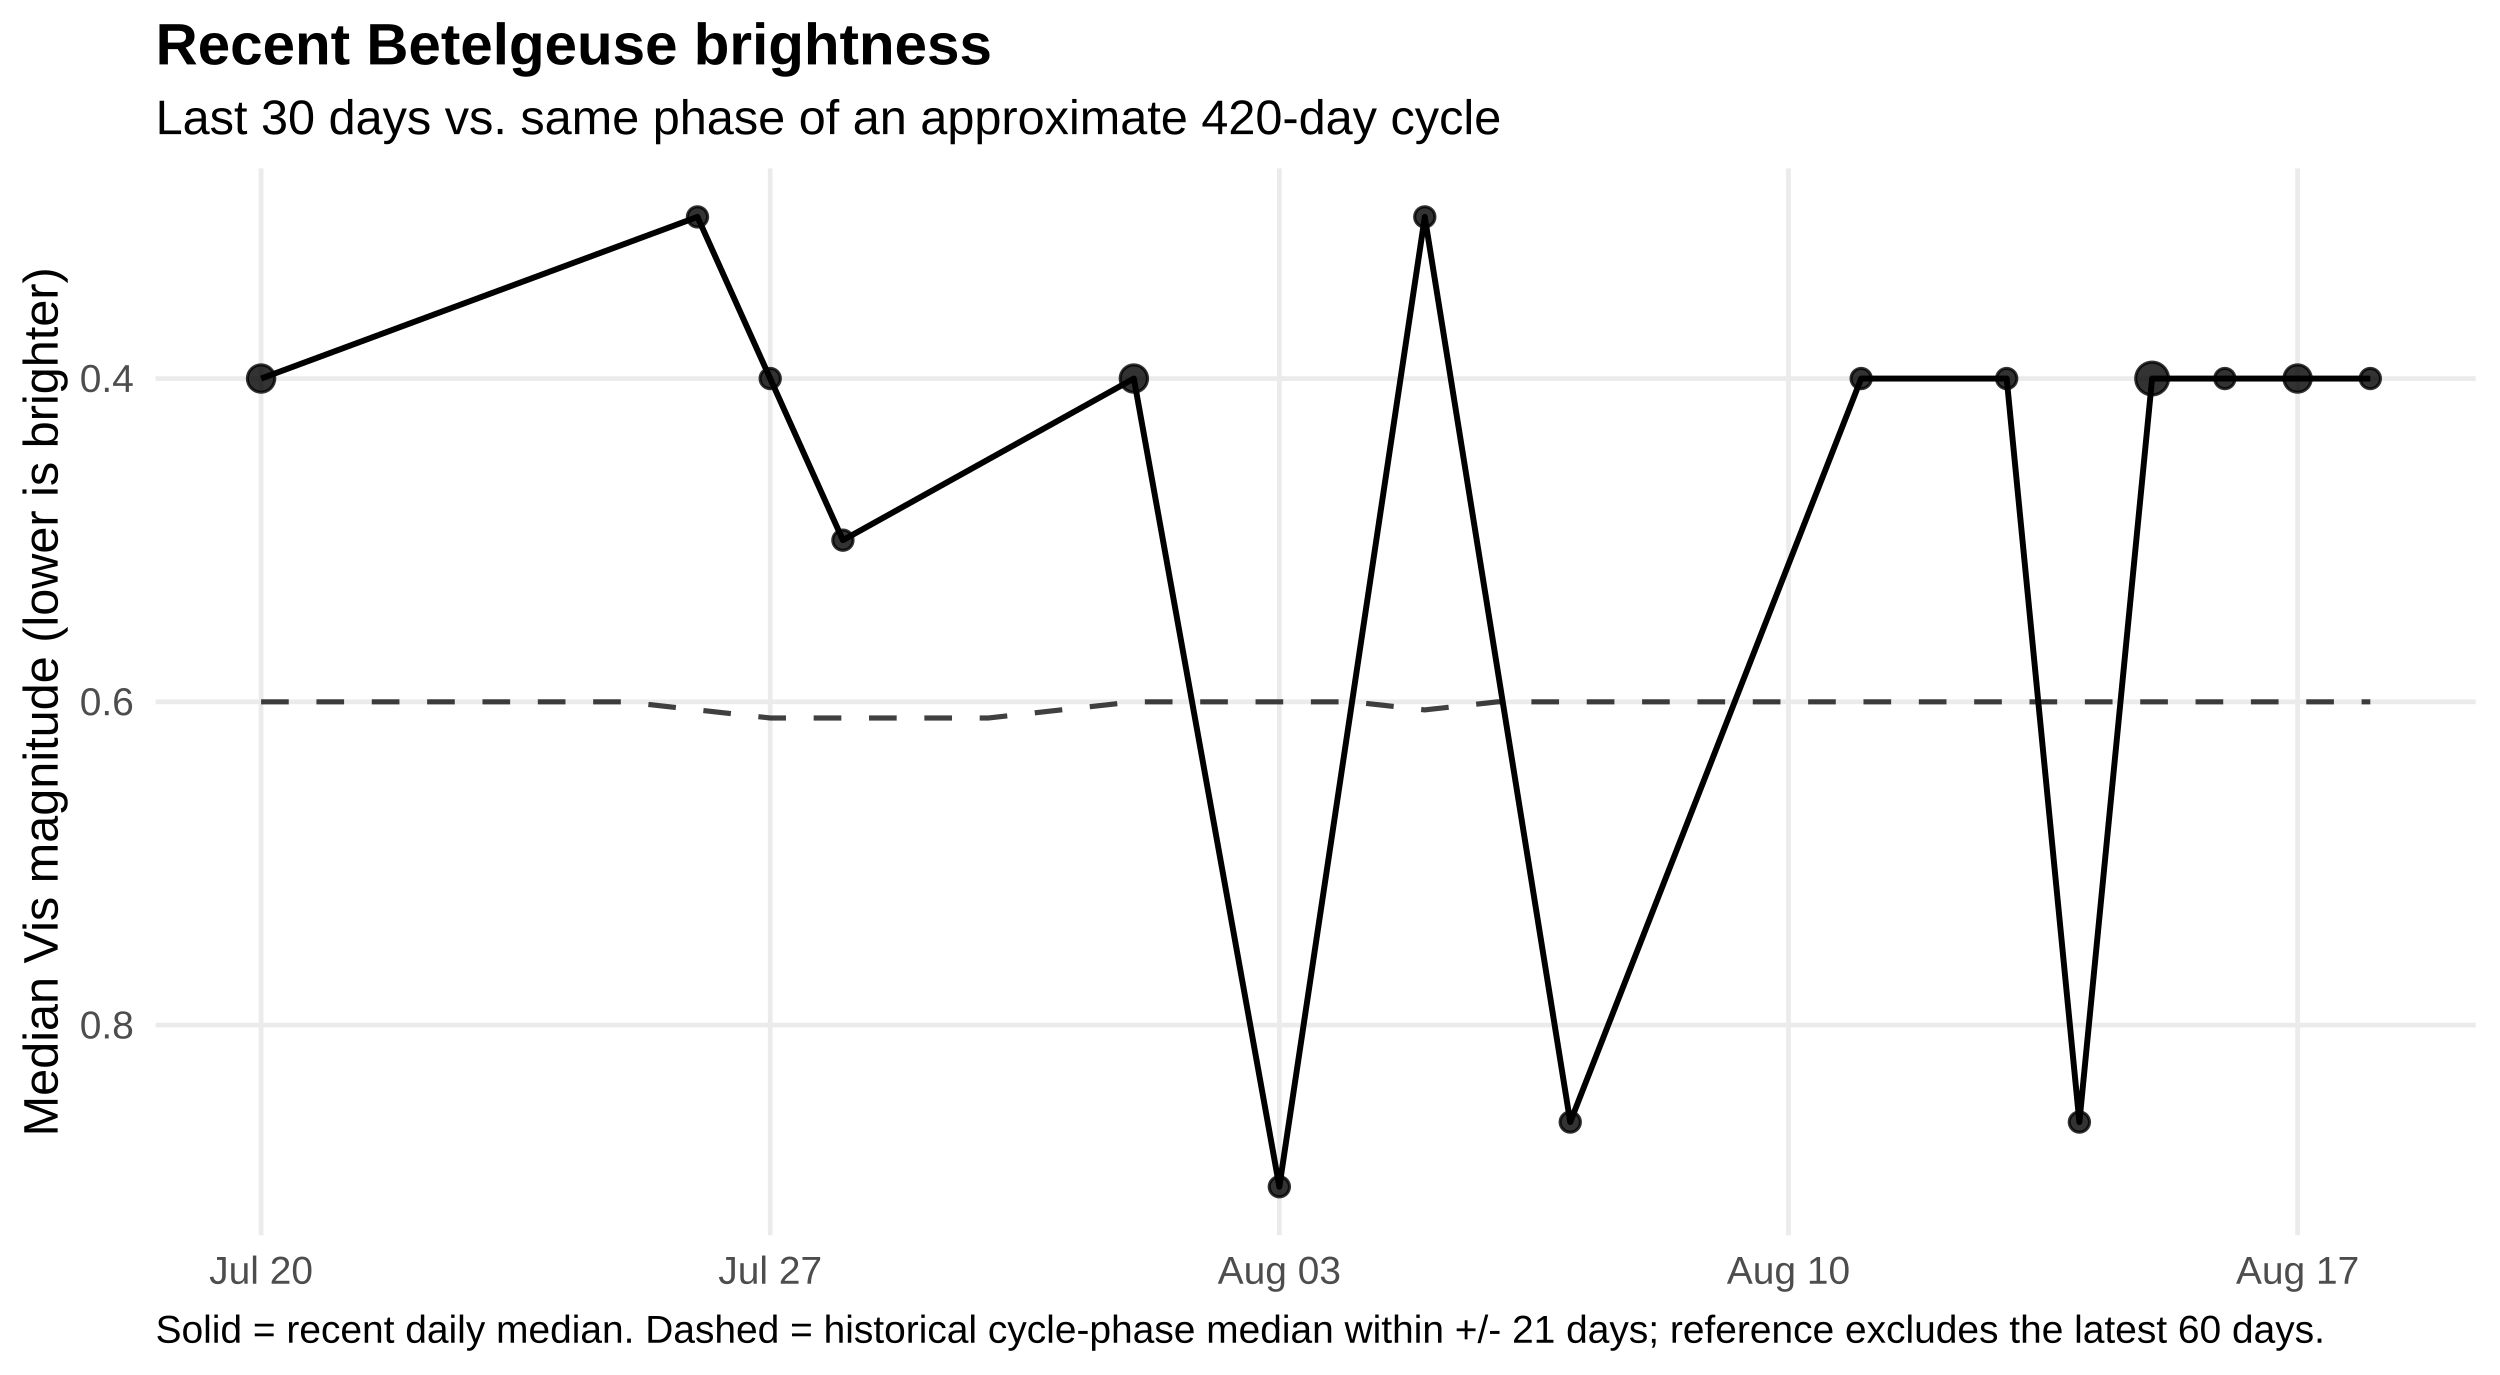
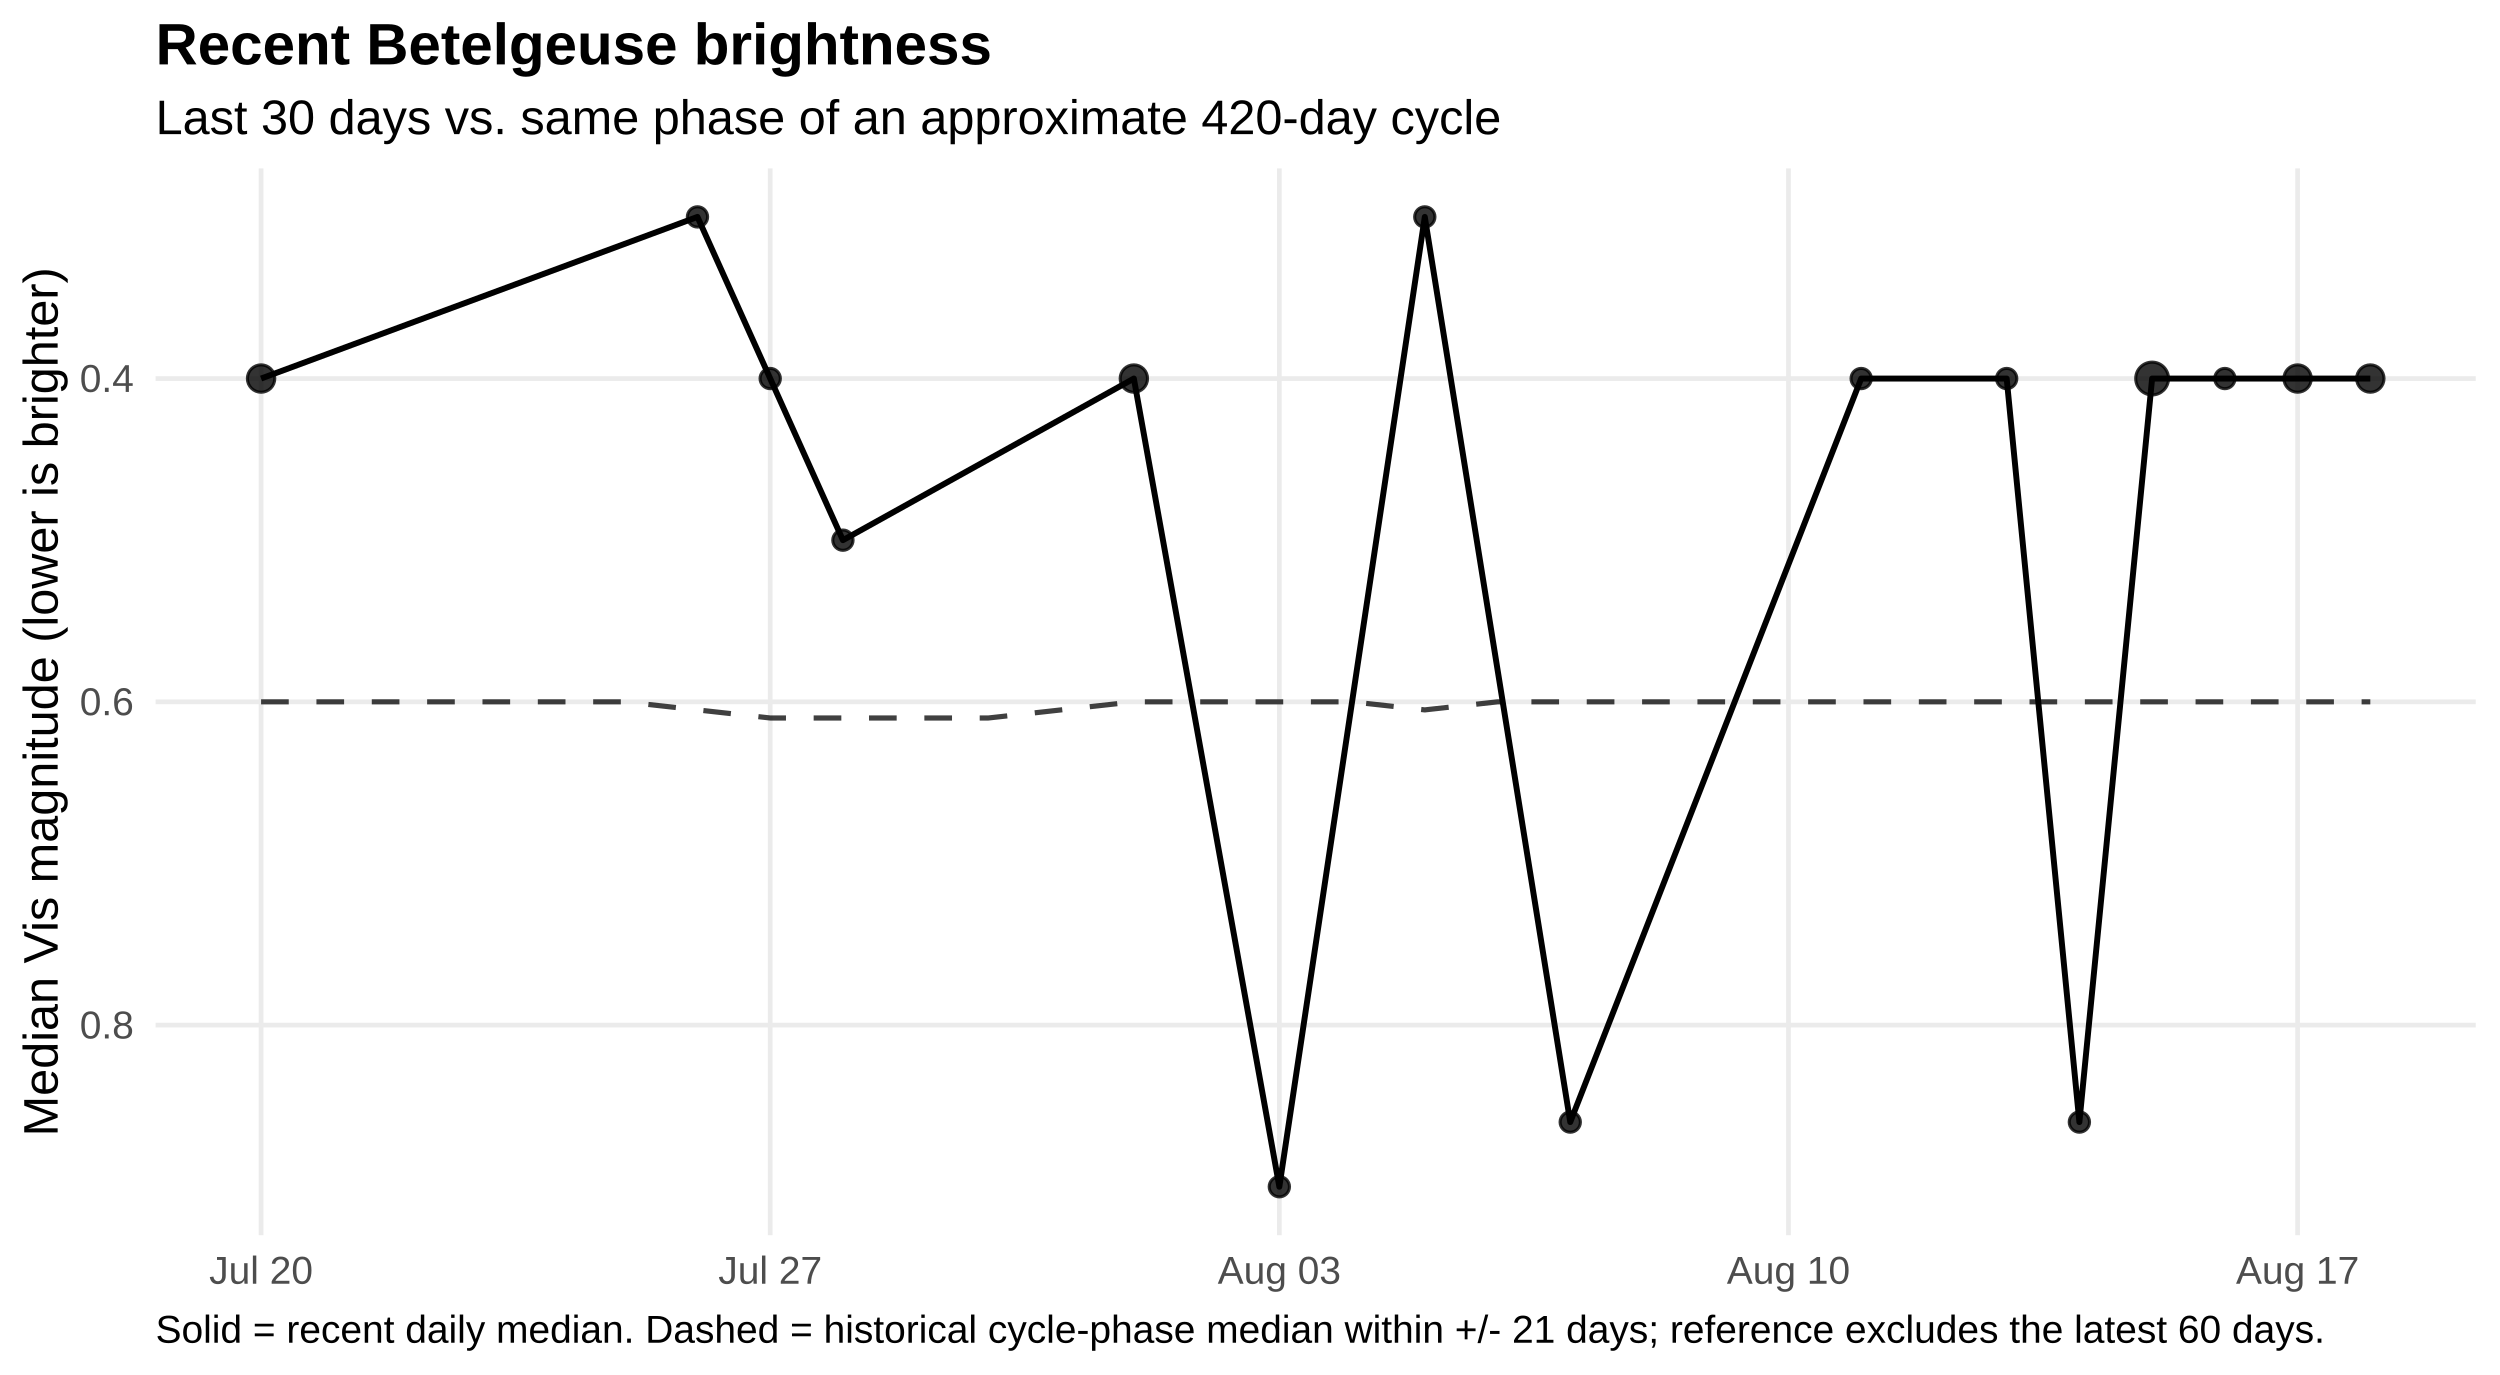
<svg xmlns="http://www.w3.org/2000/svg" width="720.00pt" height="396.00pt" viewBox="0 0 720.00 396.00">
  <g class="svglite">
    <defs>
      <style type="text/css">
    .svglite line, .svglite polyline, .svglite polygon, .svglite path, .svglite rect, .svglite circle {
      fill: none;
      stroke: #000000;
      stroke-linecap: round;
      stroke-linejoin: round;
      stroke-miterlimit: 10.00;
    }
    .svglite text {
      white-space: pre;
    }
    .svglite g.glyphgroup path {
      fill: inherit;
      stroke: none;
    }
  </style>
    </defs>
    <rect width="100%" height="100%" style="stroke: none; fill: #FFFFFF;" />
    <defs>
      <clipPath id="cpMC4wMHw3MjAuMDB8MC4wMHwzOTYuMDA=">
        <rect x="0.00" y="0.00" width="720.00" height="396.00" />
      </clipPath>
    </defs>
    <g clip-path="url(#cpMC4wMHw3MjAuMDB8MC4wMHwzOTYuMDA=)">
      <rect x="0.00" y="0" width="720.00" height="396.00" style="stroke-width: 1.36; stroke: none; fill: #FFFFFF;" />
    </g>
    <defs>
      <clipPath id="cpNDQuODF8NzEzLjAzfDQ4LjUwfDM1NS43NQ==">
        <rect x="44.81" y="48.50" width="668.21" height="307.24" />
      </clipPath>
    </defs>
    <g clip-path="url(#cpNDQuODF8NzEzLjAzfDQ4LjUwfDM1NS43NQ==)">
      <polyline points="44.81,109.02 713.03,109.02 " style="stroke-width: 1.36; stroke: #EBEBEB; stroke-linecap: butt;" />
      <polyline points="44.81,202.13 713.03,202.13 " style="stroke-width: 1.36; stroke: #EBEBEB; stroke-linecap: butt;" />
      <polyline points="44.81,295.23 713.03,295.23 " style="stroke-width: 1.36; stroke: #EBEBEB; stroke-linecap: butt;" />
      <polyline points="75.19,355.75 75.19,48.50 " style="stroke-width: 1.36; stroke: #EBEBEB; stroke-linecap: butt;" />
      <polyline points="221.82,355.75 221.82,48.50 " style="stroke-width: 1.36; stroke: #EBEBEB; stroke-linecap: butt;" />
      <polyline points="368.45,355.75 368.45,48.50 " style="stroke-width: 1.36; stroke: #EBEBEB; stroke-linecap: butt;" />
      <polyline points="515.08,355.75 515.08,48.50 " style="stroke-width: 1.36; stroke: #EBEBEB; stroke-linecap: butt;" />
      <polyline points="661.71,355.75 661.71,48.50 " style="stroke-width: 1.36; stroke: #EBEBEB; stroke-linecap: butt;" />
      <polyline points="75.19,202.13 96.13,202.13 117.08,202.13 138.03,202.13 158.97,202.13 179.92,202.13 200.87,204.45 221.82,206.78 242.76,206.78 263.71,206.78 284.66,206.78 305.60,204.45 326.55,202.13 347.50,202.13 368.45,202.13 389.39,202.13 410.34,204.45 431.29,202.13 452.23,202.13 473.18,202.13 494.13,202.13 515.08,202.13 536.02,202.13 556.97,202.13 577.92,202.13 598.86,202.13 619.81,202.13 640.76,202.13 661.71,202.13 682.65,202.13 " style="stroke-width: 1.49; stroke: #000000; stroke-opacity: 0.75; stroke-dasharray: 7.97,7.97; stroke-linecap: butt;" />
      <polyline points="75.19,109.02 200.87,62.47 221.82,109.02 242.76,155.57 326.55,109.02 368.45,341.78 410.34,62.47 452.23,323.16 536.02,109.02 577.92,109.02 598.86,323.16 619.81,109.02 640.76,109.02 661.71,109.02 682.65,109.02 " style="stroke-width: 1.71; stroke-linecap: butt;" />
      <circle cx="75.19" cy="109.02" r="3.94" style="stroke-width: 0.90; stroke: #000000; stroke-opacity: 0.80; fill: #000000; fill-opacity: 0.80;" />
      <circle cx="200.87" cy="62.47" r="2.92" style="stroke-width: 0.90; stroke: #000000; stroke-opacity: 0.80; fill: #000000; fill-opacity: 0.80;" />
      <circle cx="221.82" cy="109.02" r="2.92" style="stroke-width: 0.90; stroke: #000000; stroke-opacity: 0.80; fill: #000000; fill-opacity: 0.80;" />
      <circle cx="242.76" cy="155.57" r="2.92" style="stroke-width: 0.90; stroke: #000000; stroke-opacity: 0.80; fill: #000000; fill-opacity: 0.80;" />
      <circle cx="326.55" cy="109.02" r="3.94" style="stroke-width: 0.90; stroke: #000000; stroke-opacity: 0.80; fill: #000000; fill-opacity: 0.80;" />
      <circle cx="368.45" cy="341.78" r="2.92" style="stroke-width: 0.90; stroke: #000000; stroke-opacity: 0.80; fill: #000000; fill-opacity: 0.80;" />
      <circle cx="410.34" cy="62.47" r="2.92" style="stroke-width: 0.90; stroke: #000000; stroke-opacity: 0.80; fill: #000000; fill-opacity: 0.80;" />
      <circle cx="452.23" cy="323.16" r="2.92" style="stroke-width: 0.90; stroke: #000000; stroke-opacity: 0.80; fill: #000000; fill-opacity: 0.80;" />
      <circle cx="536.02" cy="109.02" r="2.92" style="stroke-width: 0.90; stroke: #000000; stroke-opacity: 0.80; fill: #000000; fill-opacity: 0.80;" />
      <circle cx="577.92" cy="109.02" r="2.92" style="stroke-width: 0.90; stroke: #000000; stroke-opacity: 0.80; fill: #000000; fill-opacity: 0.80;" />
      <circle cx="598.86" cy="323.16" r="2.92" style="stroke-width: 0.90; stroke: #000000; stroke-opacity: 0.80; fill: #000000; fill-opacity: 0.80;" />
      <circle cx="619.81" cy="109.02" r="4.72" style="stroke-width: 0.90; stroke: #000000; stroke-opacity: 0.80; fill: #000000; fill-opacity: 0.80;" />
      <circle cx="640.76" cy="109.02" r="2.92" style="stroke-width: 0.90; stroke: #000000; stroke-opacity: 0.80; fill: #000000; fill-opacity: 0.80;" />
      <circle cx="661.71" cy="109.02" r="3.94" style="stroke-width: 0.90; stroke: #000000; stroke-opacity: 0.80; fill: #000000; fill-opacity: 0.80;" />
-       <circle cx="682.65" cy="109.02" r="2.92" style="stroke-width: 0.90; stroke: #000000; stroke-opacity: 0.80; fill: #000000; fill-opacity: 0.80;" />
+       <circle cx="682.65" cy="109.02" r="3.94" style="stroke-width: 0.90; stroke: #000000; stroke-opacity: 0.80; fill: #000000; fill-opacity: 0.80;" />
    </g>
    <g clip-path="url(#cpMC4wMHw3MjAuMDB8MC4wMHwzOTYuMDA=)">
      <text x="38.54" y="112.87" text-anchor="end" style="font-size: 11.20px;fill: #4D4D4D; font-family: &quot;Liberation Sans&quot;;" textLength="15.55px" lengthAdjust="spacingAndGlyphs">0.4</text>
      <text x="38.54" y="205.97" text-anchor="end" style="font-size: 11.20px;fill: #4D4D4D; font-family: &quot;Liberation Sans&quot;;" textLength="15.55px" lengthAdjust="spacingAndGlyphs">0.6</text>
      <text x="38.54" y="299.08" text-anchor="end" style="font-size: 11.20px;fill: #4D4D4D; font-family: &quot;Liberation Sans&quot;;" textLength="15.55px" lengthAdjust="spacingAndGlyphs">0.8</text>
      <text x="75.19" y="369.72" text-anchor="middle" style="font-size: 11.20px;fill: #4D4D4D; font-family: &quot;Liberation Sans&quot;;" textLength="29.84px" lengthAdjust="spacingAndGlyphs">Jul 20</text>
      <text x="221.82" y="369.72" text-anchor="middle" style="font-size: 11.20px;fill: #4D4D4D; font-family: &quot;Liberation Sans&quot;;" textLength="29.84px" lengthAdjust="spacingAndGlyphs">Jul 27</text>
      <text x="368.45" y="369.72" text-anchor="middle" style="font-size: 11.20px;fill: #4D4D4D; font-family: &quot;Liberation Sans&quot;;" textLength="35.45px" lengthAdjust="spacingAndGlyphs">Aug 03</text>
      <text x="515.08" y="369.72" text-anchor="middle" style="font-size: 11.20px;fill: #4D4D4D; font-family: &quot;Liberation Sans&quot;;" textLength="35.45px" lengthAdjust="spacingAndGlyphs">Aug 10</text>
      <text x="661.71" y="369.72" text-anchor="middle" style="font-size: 11.20px;fill: #4D4D4D; font-family: &quot;Liberation Sans&quot;;" textLength="35.45px" lengthAdjust="spacingAndGlyphs">Aug 17</text>
      <text transform="translate(16.60,202.13) rotate(-90)" text-anchor="middle" style="font-size: 14.00px; font-family: &quot;Liberation Sans&quot;;" textLength="250.19px" lengthAdjust="spacingAndGlyphs">Median Vis magnitude (lower is brighter)</text>
      <text x="44.81" y="38.63" style="font-size: 14.00px; font-family: &quot;Liberation Sans&quot;;" textLength="387.41px" lengthAdjust="spacingAndGlyphs">Last 30 days vs. same phase of an approximate 420-day cycle</text>
      <text x="44.81" y="18.54" style="font-size: 16.80px; font-weight: bold; font-family: &quot;Liberation Sans&quot;;" textLength="240.89px" lengthAdjust="spacingAndGlyphs">Recent Betelgeuse brightness</text>
      <text x="44.81" y="386.71" style="font-size: 11.20px; font-family: &quot;Liberation Sans&quot;;" textLength="623.84px" lengthAdjust="spacingAndGlyphs">Solid = recent daily median. Dashed = historical cycle-phase median within +/- 21 days; reference excludes the latest 60 days.</text>
    </g>
  </g>
</svg>
